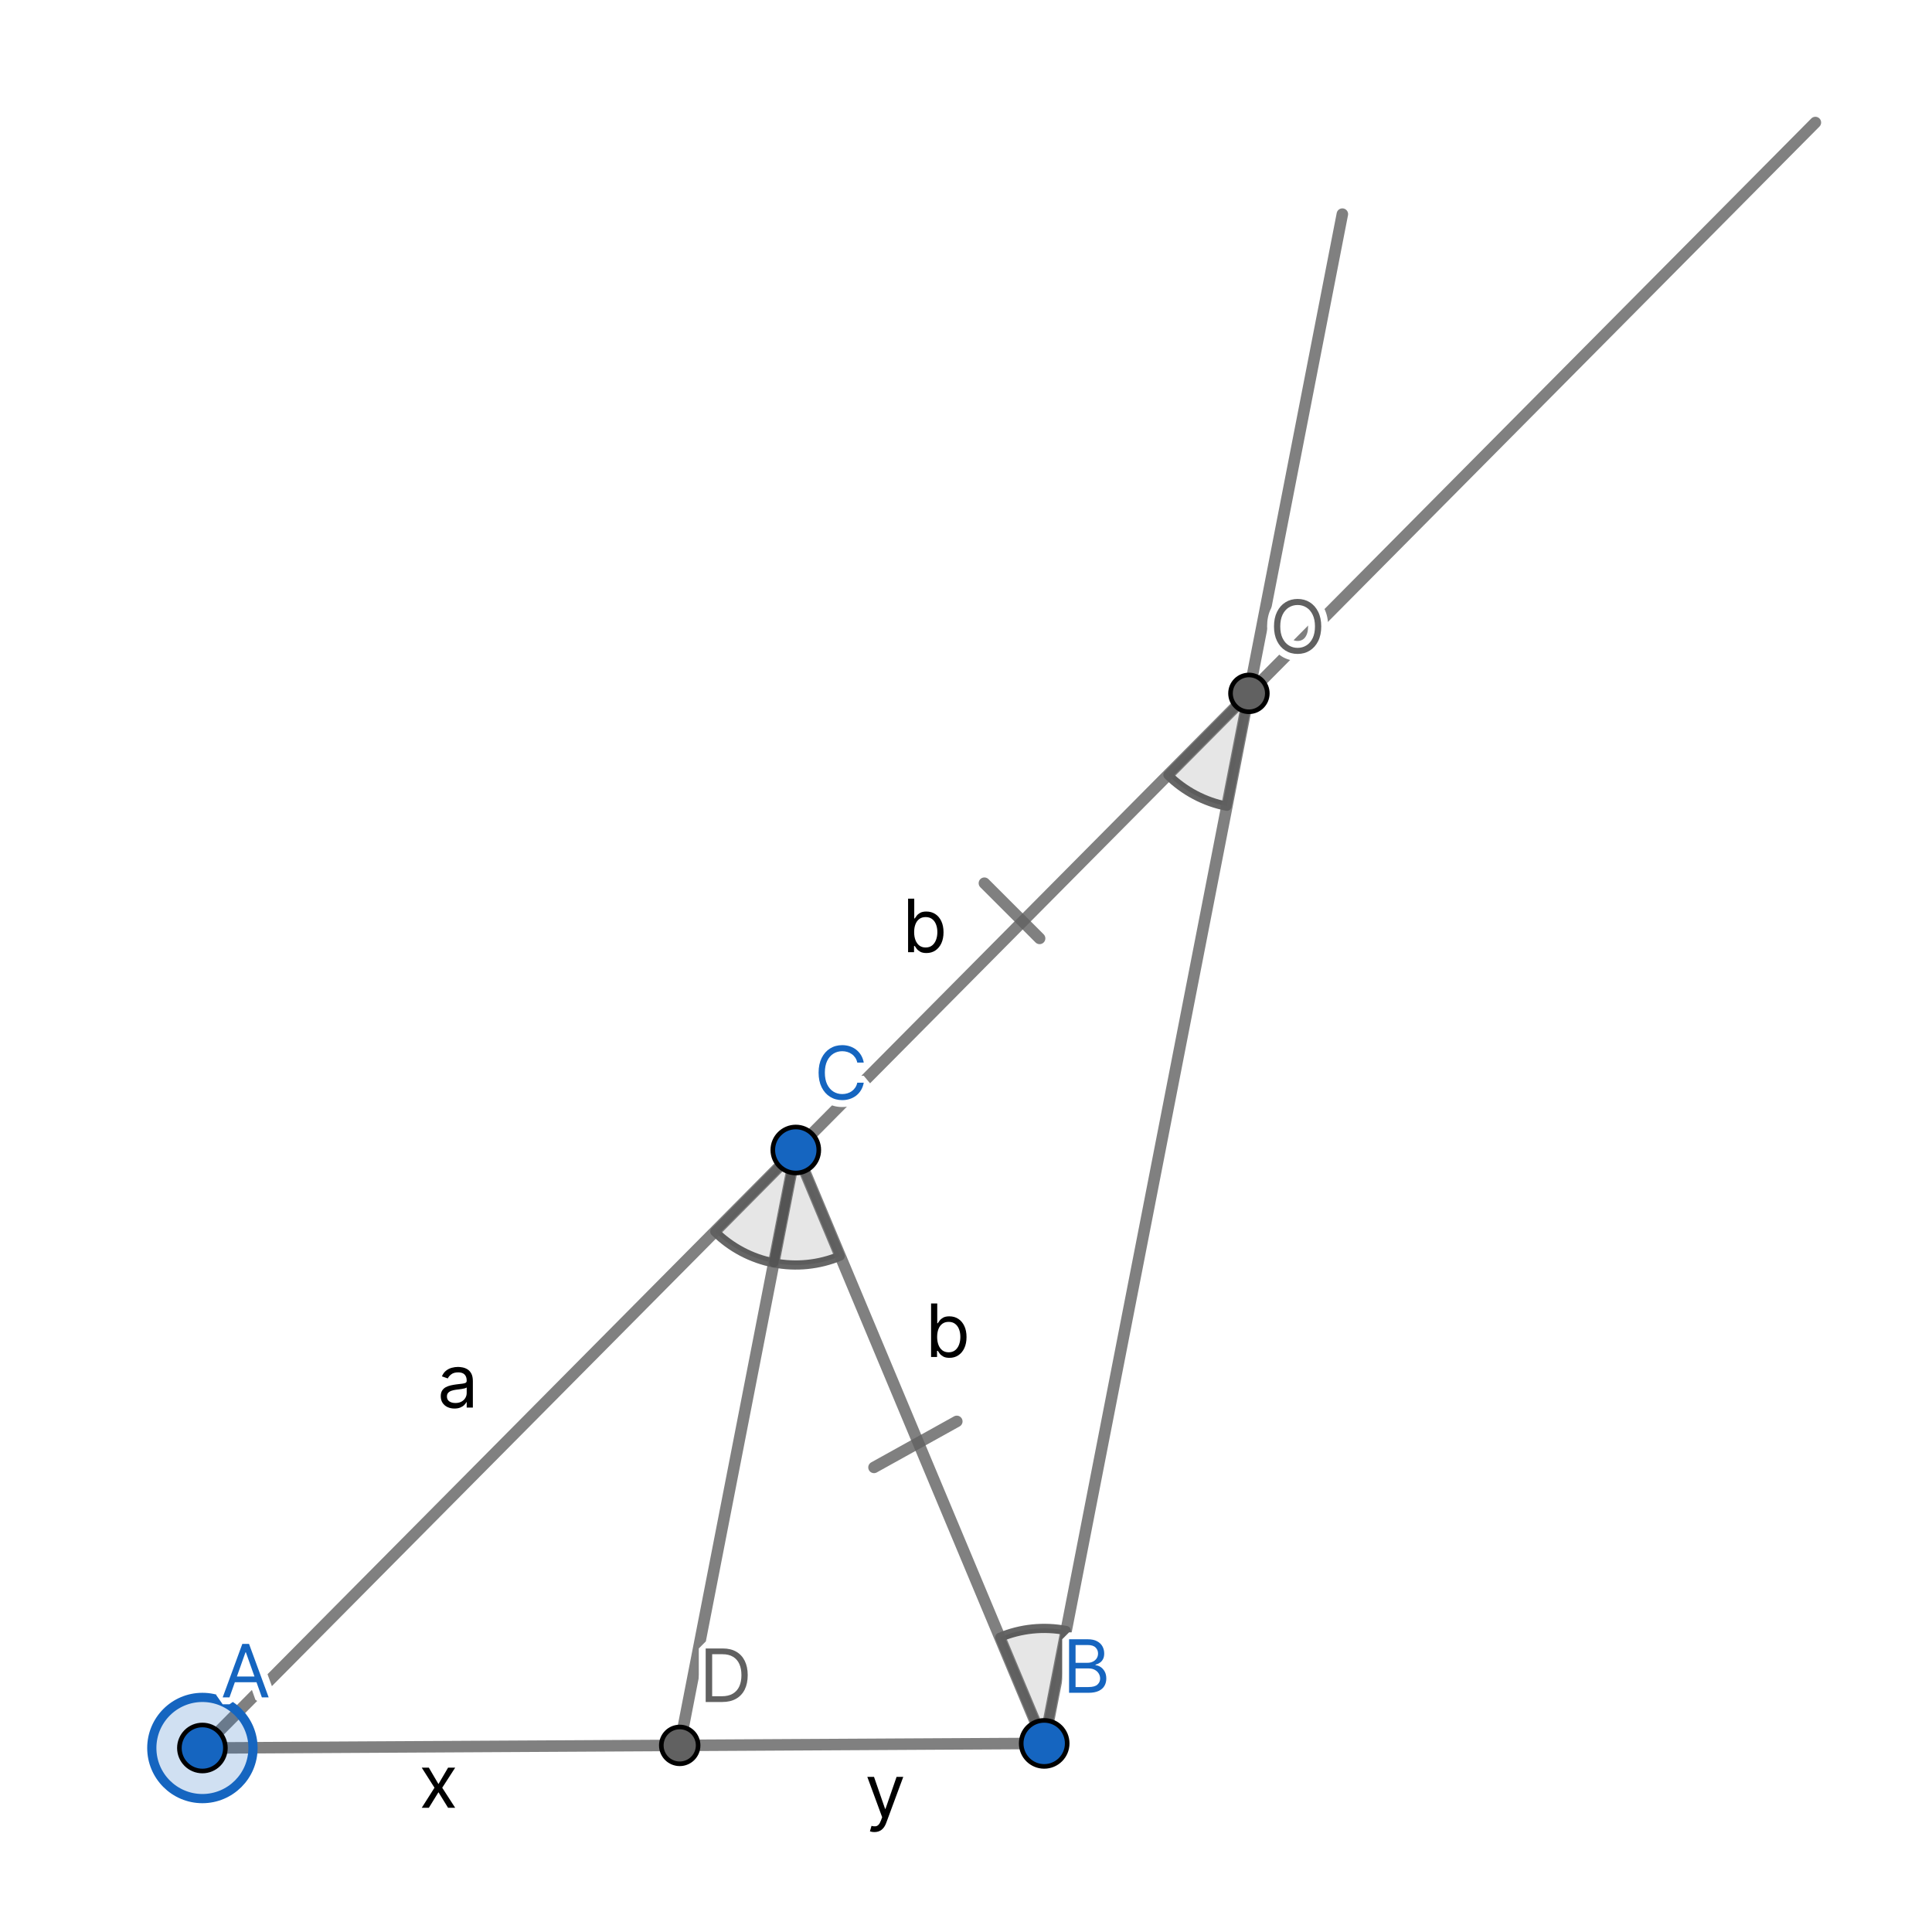
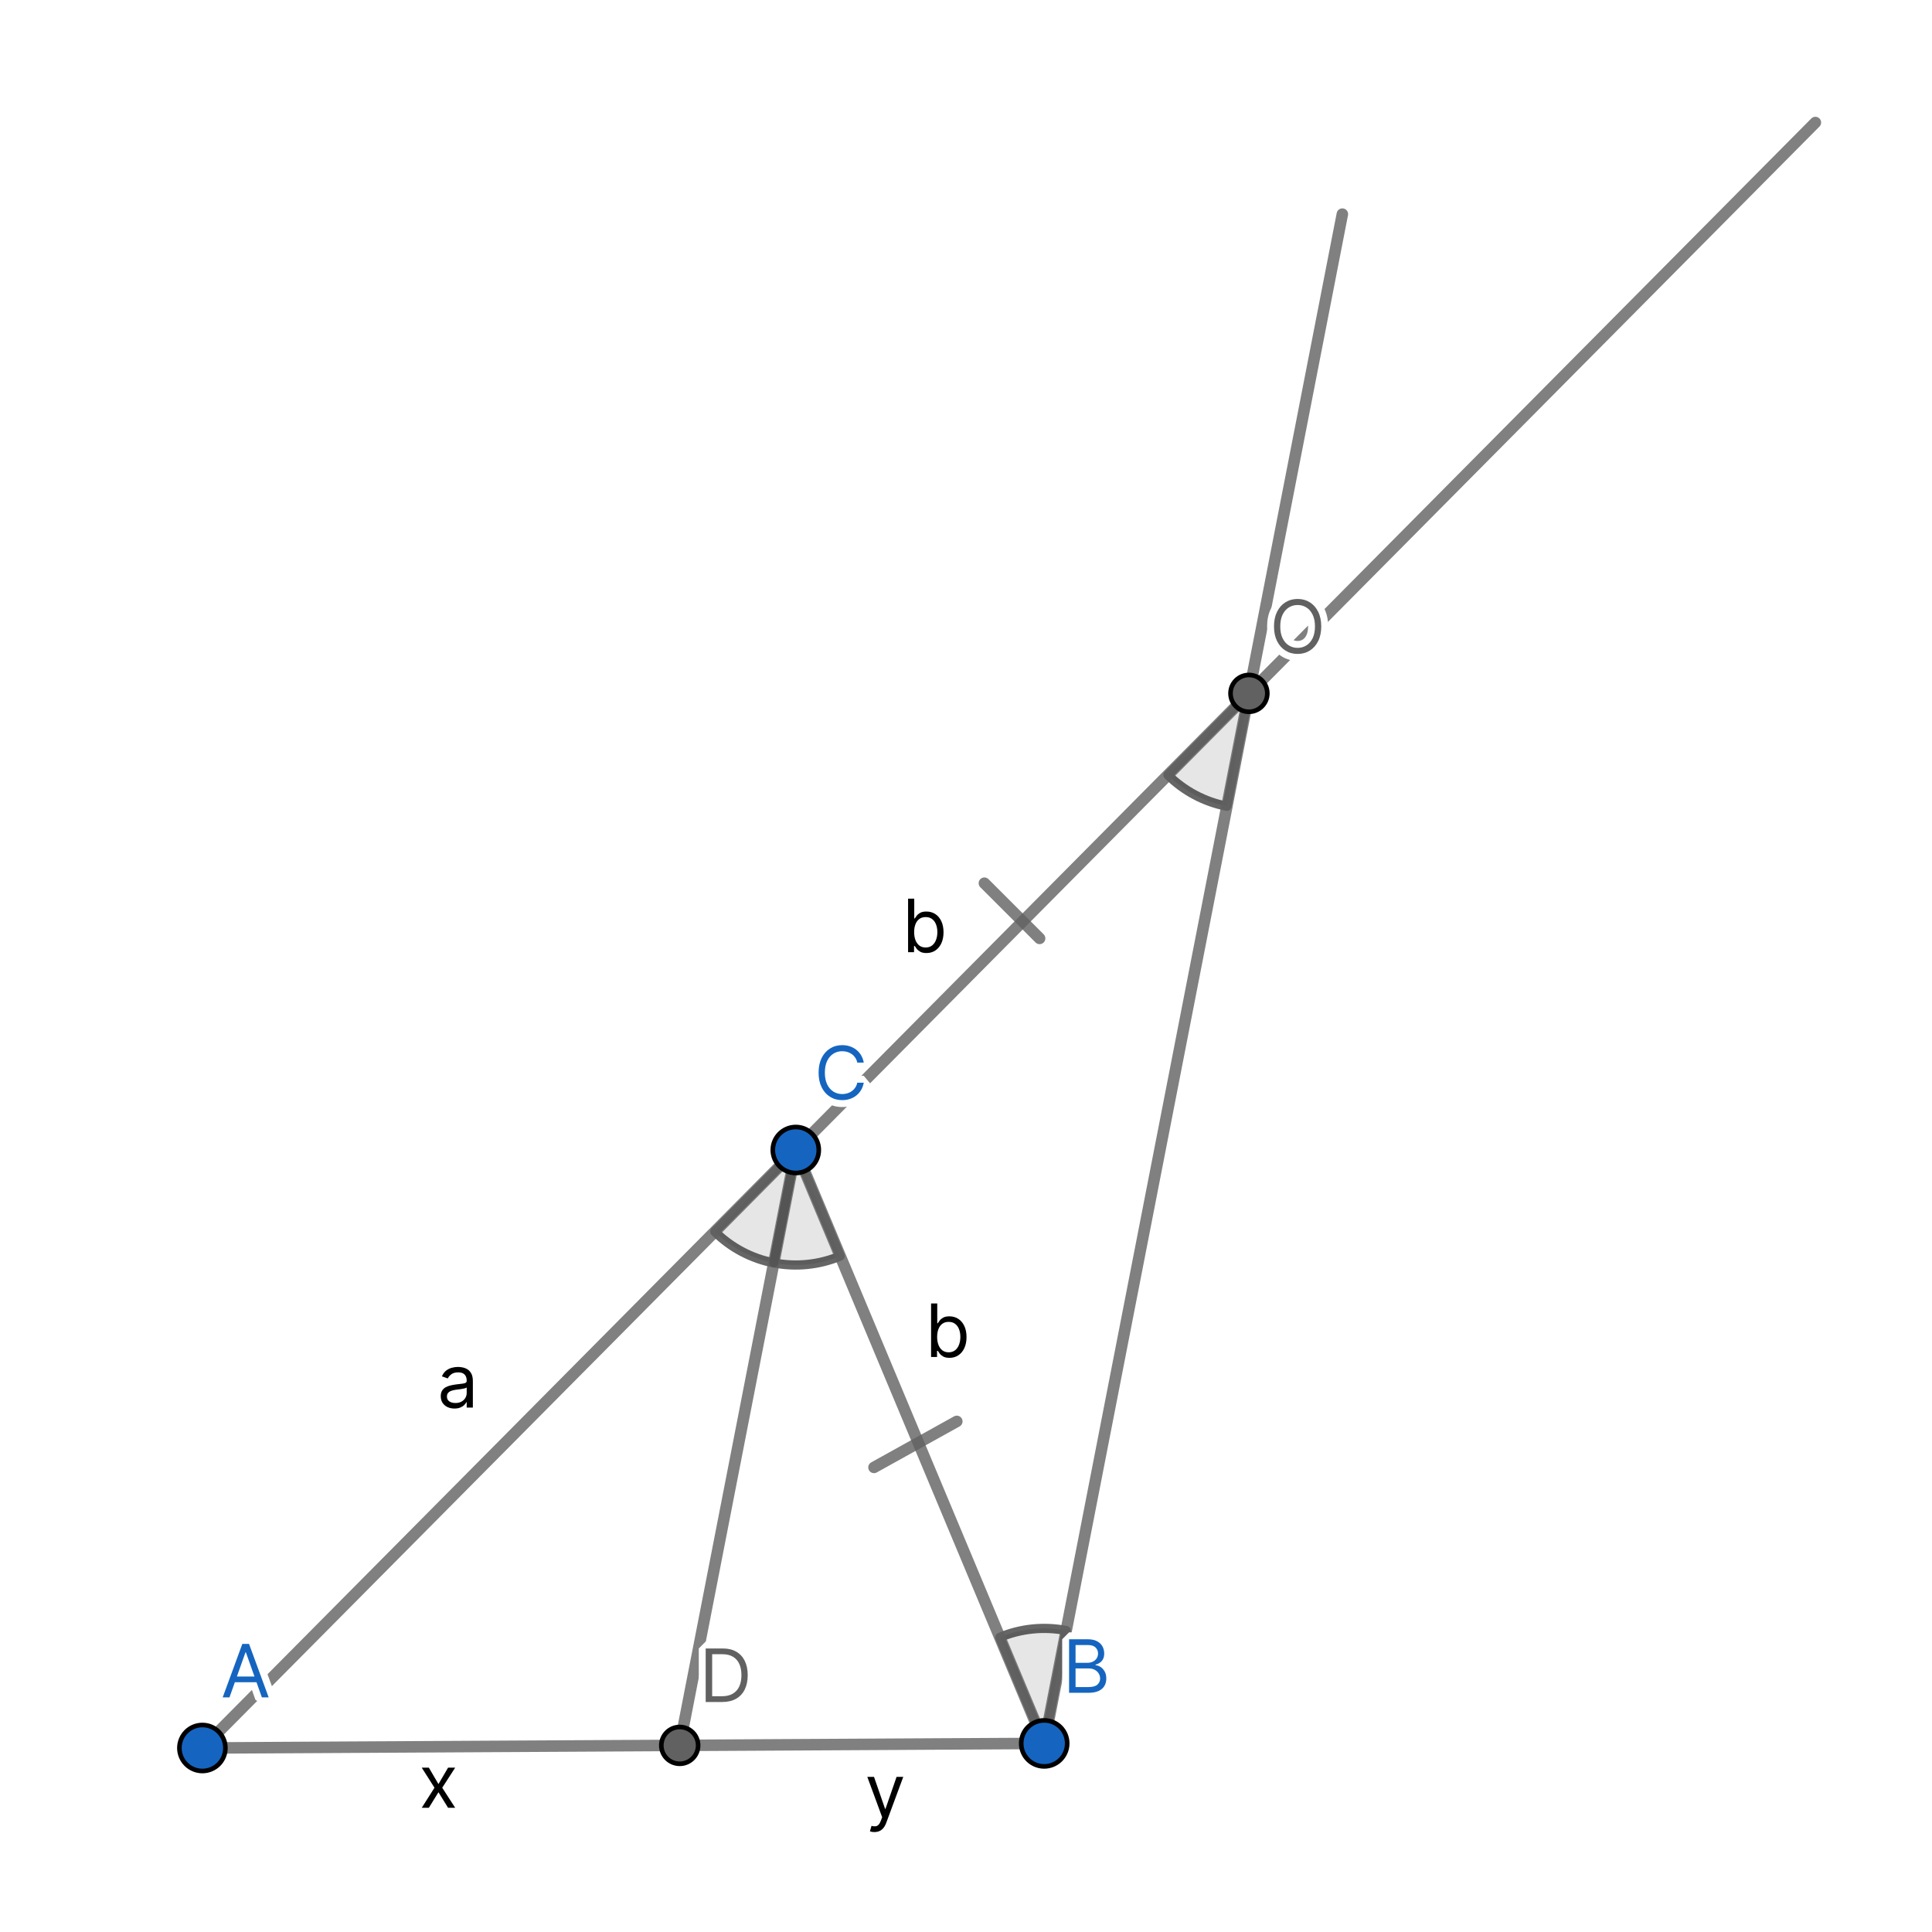
<svg xmlns="http://www.w3.org/2000/svg" width="420" height="420" viewBox="0 0 420 420" fill="none">
  <g clip-path="url(#clip0_483_43)">
    <path d="M420 0H0V420H420V0Z" fill="white" />
    <path d="M155.391 267.746C158.9 271.228 163.363 273.592 168.216 274.538L173 250L155.391 267.746Z" fill="black" fill-opacity="0.098" />
    <path d="M155.391 267.746C158.9 271.228 163.363 273.592 168.216 274.538L173 250L155.391 267.746Z" stroke="black" stroke-opacity="0.6" stroke-width="2" stroke-miterlimit="10" stroke-linecap="round" stroke-linejoin="round" />
    <path d="M168.217 274.538C173.069 275.484 178.094 274.97 182.654 273.061L173.001 250L168.217 274.538Z" fill="black" fill-opacity="0.098" />
    <path d="M168.217 274.538C173.069 275.484 178.094 274.97 182.654 273.061L173.001 250L168.217 274.538Z" stroke="black" stroke-opacity="0.6" stroke-width="2" stroke-miterlimit="10" stroke-linecap="round" stroke-linejoin="round" />
    <path d="M231.783 354.462C226.93 353.516 221.906 354.03 217.346 355.939L226.999 379L231.783 354.462Z" fill="black" fill-opacity="0.098" />
    <path d="M231.783 354.462C226.93 353.516 221.906 354.03 217.346 355.939L226.999 379L231.783 354.462Z" stroke="black" stroke-opacity="0.6" stroke-width="2" stroke-miterlimit="10" stroke-linecap="round" stroke-linejoin="round" />
    <path d="M253.895 168.478C257.404 171.961 261.867 174.325 266.72 175.271L271.504 150.733L253.895 168.478Z" fill="black" fill-opacity="0.098" />
    <path d="M253.895 168.478C257.404 171.961 261.867 174.325 266.72 175.271L271.504 150.733L253.895 168.478Z" stroke="black" stroke-opacity="0.6" stroke-width="2" stroke-miterlimit="10" stroke-linecap="round" stroke-linejoin="round" />
    <path d="M44 380L227 379" stroke="#616161" stroke-opacity="0.8" stroke-width="2.5" stroke-miterlimit="10" stroke-linecap="round" stroke-linejoin="round" />
    <path d="M44 380L173 250" stroke="#616161" stroke-opacity="0.8" stroke-width="2.5" stroke-miterlimit="10" stroke-linecap="round" stroke-linejoin="round" />
    <path d="M173 250L227 379" stroke="#616161" stroke-opacity="0.8" stroke-width="2.5" stroke-miterlimit="10" stroke-linecap="round" stroke-linejoin="round" />
    <path d="M173 250L147.766 379.433" stroke="#616161" stroke-opacity="0.8" stroke-width="2.5" stroke-miterlimit="10" stroke-linecap="round" stroke-linejoin="round" />
    <path d="M227 379L291.816 46.549" stroke="#616161" stroke-opacity="0.8" stroke-width="2.5" stroke-miterlimit="10" stroke-linecap="round" stroke-linejoin="round" />
    <path d="M173 250L394.647 26.635" stroke="#616161" stroke-opacity="0.8" stroke-width="2.5" stroke-miterlimit="10" stroke-linecap="round" stroke-linejoin="round" />
    <path d="M214 192L226 204" stroke="#616161" stroke-opacity="0.8" stroke-width="2.5" stroke-miterlimit="10" stroke-linecap="round" stroke-linejoin="round" />
    <path d="M208 309L190 319" stroke="#616161" stroke-opacity="0.8" stroke-width="2.5" stroke-miterlimit="10" stroke-linecap="round" stroke-linejoin="round" />
-     <path d="M55 380C55 386.075 50.075 391 44 391C37.925 391 33 386.075 33 380C33 373.925 37.925 369 44 369C50.075 369 55 373.925 55 380Z" fill="#1565C0" fill-opacity="0.2" />
-     <path d="M55 380C55 386.075 50.075 391 44 391C37.925 391 33 386.075 33 380C33 373.925 37.925 369 44 369C50.075 369 55 373.925 55 380Z" stroke="#1565C0" stroke-width="2" stroke-miterlimit="10" stroke-linecap="square" />
    <path d="M49 380C49 382.761 46.761 385 44 385C41.239 385 39 382.761 39 380C39 377.239 41.239 375 44 375C46.761 375 49 377.239 49 380Z" fill="#1565C0" />
    <path d="M49 380C49 382.761 46.761 385 44 385C41.239 385 39 382.761 39 380C39 377.239 41.239 375 44 375C46.761 375 49 377.239 49 380Z" stroke="black" stroke-miterlimit="10" stroke-linecap="round" stroke-linejoin="round" />
    <path d="M49.886 369H48.409L52.682 357.364H54.136L58.409 369H56.932L53.455 359.205H53.364L49.886 369ZM50.432 364.455H56.386V365.705H50.432V364.455Z" fill="#1565C0" />
    <path d="M49.886 369V370.5L51.3 369.502L49.886 369ZM48.409 369L47.001 368.483L48.409 370.5V369ZM52.682 357.364V355.864L51.274 356.847L52.682 357.364ZM54.136 357.364L55.544 356.847L54.136 355.864V357.364ZM58.409 369V370.5L59.817 368.483L58.409 369ZM56.932 369L55.518 369.502L56.932 370.5V369ZM53.455 359.205L54.868 358.703L53.455 357.705V359.205ZM53.364 359.205V357.705L51.95 358.703L53.364 359.205ZM50.432 364.455V362.955L48.932 364.455H50.432ZM56.386 364.455H57.886L56.386 362.955V364.455ZM56.386 365.705V367.205L57.886 365.705H56.386ZM50.432 365.705H48.932L50.432 367.205V365.705ZM49.886 367.5H48.409V370.5H49.886V367.5ZM49.817 369.517L54.09 357.881L51.274 356.847L47.001 368.483L49.817 369.517ZM52.682 358.864H54.136V355.864H52.682V358.864ZM52.728 357.881L57.001 369.517L59.817 368.483L55.544 356.847L52.728 357.881ZM58.409 367.5H56.932V370.5H58.409V367.5ZM58.345 368.498L54.868 358.703L52.041 359.706L55.518 369.502L58.345 368.498ZM53.455 357.705H53.364V360.705H53.455V357.705ZM51.95 358.703L48.473 368.498L51.3 369.502L54.777 359.706L51.95 358.703ZM50.432 365.955H56.386V362.955H50.432V365.955ZM54.886 364.455V365.705H57.886V364.455H54.886ZM56.386 364.205H50.432V367.205H56.386V364.205ZM51.932 365.705V364.455H48.932V365.705H51.932Z" fill="white" />
    <path d="M49.886 369H48.409L52.682 357.364H54.136L58.409 369H56.932L53.455 359.205H53.364L49.886 369ZM50.432 364.455H56.386V365.705H50.432V364.455Z" fill="#1565C0" />
    <path d="M232 379C232 381.761 229.761 384 227 384C224.239 384 222 381.761 222 379C222 376.239 224.239 374 227 374C229.761 374 232 376.239 232 379Z" fill="#1565C0" />
    <path d="M232 379C232 381.761 229.761 384 227 384C224.239 384 222 381.761 222 379C222 376.239 224.239 374 227 374C229.761 374 232 376.239 232 379Z" stroke="black" stroke-miterlimit="10" stroke-linecap="round" stroke-linejoin="round" />
    <path d="M232.409 368V356.364H236.477C237.288 356.364 237.956 356.504 238.483 356.784C239.009 357.061 239.402 357.434 239.659 357.903C239.917 358.369 240.045 358.886 240.045 359.455C240.045 359.955 239.956 360.367 239.778 360.693C239.604 361.019 239.373 361.277 239.085 361.466C238.801 361.655 238.492 361.795 238.159 361.886V362C238.515 362.023 238.873 362.148 239.233 362.375C239.593 362.602 239.894 362.928 240.136 363.352C240.379 363.777 240.5 364.295 240.5 364.909C240.5 365.492 240.367 366.017 240.102 366.483C239.837 366.949 239.419 367.318 238.847 367.591C238.275 367.864 237.53 368 236.614 368H232.409ZM233.818 366.75H236.614C237.534 366.75 238.188 366.572 238.574 366.216C238.964 365.856 239.159 365.42 239.159 364.909C239.159 364.515 239.059 364.152 238.858 363.818C238.657 363.481 238.371 363.212 238 363.011C237.629 362.807 237.189 362.705 236.682 362.705H233.818V366.75ZM233.818 361.477H236.432C236.856 361.477 237.239 361.394 237.58 361.227C237.924 361.061 238.197 360.826 238.398 360.523C238.602 360.22 238.705 359.864 238.705 359.455C238.705 358.943 238.527 358.509 238.17 358.153C237.814 357.794 237.25 357.614 236.477 357.614H233.818V361.477Z" fill="#1565C0" />
    <path d="M232.409 368H230.909L232.409 369.5V368ZM232.409 356.364V354.864L230.909 356.364H232.409ZM238.483 356.784L237.778 358.108L237.786 358.112L238.483 356.784ZM239.659 357.903L238.344 358.625L238.346 358.629L239.659 357.903ZM239.778 360.693L238.462 359.974L238.456 359.986L239.778 360.693ZM239.085 361.466L238.261 360.213L238.253 360.218L239.085 361.466ZM238.159 361.886L237.764 360.439L236.659 361.886H238.159ZM238.159 362H236.659L238.064 363.497L238.159 362ZM239.233 362.375L238.432 363.643L238.432 363.643L239.233 362.375ZM240.102 366.483L241.406 367.225L241.406 367.225L240.102 366.483ZM238.847 367.591L238.201 366.237L238.201 366.237L238.847 367.591ZM233.818 366.75H232.318L233.818 368.25V366.75ZM238.574 366.216L239.59 367.319L239.591 367.319L238.574 366.216ZM238.858 363.818L237.569 364.586L237.573 364.592L238.858 363.818ZM238 363.011L237.276 364.325L237.286 364.331L238 363.011ZM233.818 362.705V361.205L232.318 362.705H233.818ZM233.818 361.477H232.318L233.818 362.977V361.477ZM237.58 361.227L236.927 359.877L236.921 359.88L237.58 361.227ZM238.398 360.523L237.154 359.683L237.147 359.694L238.398 360.523ZM238.17 358.153L237.104 359.208L237.11 359.214L238.17 358.153ZM233.818 357.614V356.114L232.318 357.614H233.818ZM233.909 368V356.364H230.909V368H233.909ZM232.409 357.864H236.477V354.864H232.409V357.864ZM236.477 357.864C237.126 357.864 237.532 357.977 237.778 358.108L239.188 355.46C238.381 355.03 237.45 354.864 236.477 354.864V357.864ZM237.786 358.112C238.081 358.267 238.243 358.442 238.344 358.625L240.974 357.182C240.56 356.426 239.938 355.854 239.18 355.456L237.786 358.112ZM238.346 358.629C238.473 358.858 238.545 359.123 238.545 359.455H241.545C241.545 358.65 241.36 357.881 240.972 357.178L238.346 358.629ZM238.545 359.455C238.545 359.787 238.485 359.932 238.462 359.974L241.095 361.413C241.428 360.803 241.545 360.122 241.545 359.455H238.545ZM238.456 359.986C238.391 360.107 238.325 360.171 238.261 360.213L239.91 362.719C240.421 362.382 240.818 361.931 241.101 361.401L238.456 359.986ZM238.253 360.218C238.105 360.317 237.944 360.39 237.764 360.439L238.554 363.334C239.041 363.201 239.497 362.994 239.917 362.714L238.253 360.218ZM236.659 361.886V362H239.659V361.886H236.659ZM238.064 363.497C238.125 363.501 238.244 363.524 238.432 363.643L240.034 361.107C239.503 360.771 238.905 360.545 238.255 360.503L238.064 363.497ZM238.432 363.643C238.555 363.721 238.695 363.854 238.834 364.096L241.439 362.608C241.093 362.003 240.63 361.483 240.034 361.107L238.432 363.643ZM238.834 364.096C238.918 364.243 239 364.491 239 364.909H242C242 364.1 241.84 363.31 241.439 362.608L238.834 364.096ZM239 364.909C239 365.256 238.924 365.521 238.799 365.741L241.406 367.225C241.811 366.513 242 365.729 242 364.909H239ZM238.799 365.741C238.711 365.895 238.548 366.072 238.201 366.237L239.492 368.945C240.289 368.565 240.963 368.003 241.406 367.225L238.799 365.741ZM238.201 366.237C237.9 366.38 237.399 366.5 236.614 366.5V369.5C237.661 369.5 238.649 369.347 239.492 368.945L238.201 366.237ZM236.614 366.5H232.409V369.5H236.614V366.5ZM233.818 368.25H236.614V365.25H233.818V368.25ZM236.614 368.25C237.652 368.25 238.782 368.064 239.59 367.319L237.557 365.113C237.585 365.088 237.559 365.126 237.4 365.169C237.238 365.213 236.985 365.25 236.614 365.25V368.25ZM239.591 367.319C240.276 366.687 240.659 365.857 240.659 364.909H237.659C237.659 364.969 237.649 364.995 237.644 365.006C237.638 365.019 237.619 365.056 237.557 365.113L239.591 367.319ZM240.659 364.909C240.659 364.246 240.486 363.614 240.143 363.044L237.573 364.592C237.631 364.689 237.659 364.784 237.659 364.909H240.659ZM240.147 363.051C239.797 362.464 239.304 362.011 238.714 361.692L237.286 364.331C237.438 364.413 237.517 364.499 237.569 364.586L240.147 363.051ZM238.724 361.698C238.091 361.349 237.393 361.205 236.682 361.205V364.205C236.986 364.205 237.167 364.265 237.276 364.325L238.724 361.698ZM236.682 361.205H233.818V364.205H236.682V361.205ZM232.318 362.705V366.75H235.318V362.705H232.318ZM233.818 362.977H236.432V359.977H233.818V362.977ZM236.432 362.977C237.057 362.977 237.669 362.853 238.238 362.575L236.921 359.88C236.808 359.935 236.655 359.977 236.432 359.977V362.977ZM238.232 362.578C238.806 362.3 239.291 361.891 239.648 361.351L237.147 359.694C237.103 359.761 237.042 359.821 236.927 359.877L238.232 362.578ZM239.641 361.362C240.032 360.782 240.205 360.126 240.205 359.455H237.205C237.205 359.601 237.172 359.657 237.154 359.684L239.641 361.362ZM240.205 359.455C240.205 358.552 239.873 357.735 239.231 357.093L237.11 359.214C237.18 359.284 237.205 359.334 237.205 359.455H240.205ZM239.237 357.098C238.481 356.334 237.443 356.114 236.477 356.114V359.114C237.057 359.114 237.148 359.253 237.104 359.208L239.237 357.098ZM236.477 356.114H233.818V359.114H236.477V356.114ZM232.318 357.614V361.477H235.318V357.614H232.318Z" fill="white" />
    <path d="M232.409 368V356.364H236.477C237.288 356.364 237.956 356.504 238.483 356.784C239.009 357.061 239.402 357.434 239.659 357.903C239.917 358.369 240.045 358.886 240.045 359.455C240.045 359.955 239.956 360.367 239.778 360.693C239.604 361.019 239.373 361.277 239.085 361.466C238.801 361.655 238.492 361.795 238.159 361.886V362C238.515 362.023 238.873 362.148 239.233 362.375C239.593 362.602 239.894 362.928 240.136 363.352C240.379 363.777 240.5 364.295 240.5 364.909C240.5 365.492 240.367 366.017 240.102 366.483C239.837 366.949 239.419 367.318 238.847 367.591C238.275 367.864 237.53 368 236.614 368H232.409ZM233.818 366.75H236.614C237.534 366.75 238.188 366.572 238.574 366.216C238.964 365.856 239.159 365.42 239.159 364.909C239.159 364.515 239.059 364.152 238.858 363.818C238.657 363.481 238.371 363.212 238 363.011C237.629 362.807 237.189 362.705 236.682 362.705H233.818V366.75ZM233.818 361.477H236.432C236.856 361.477 237.239 361.394 237.58 361.227C237.924 361.061 238.197 360.826 238.398 360.523C238.602 360.22 238.705 359.864 238.705 359.455C238.705 358.943 238.527 358.509 238.17 358.153C237.814 357.794 237.25 357.614 236.477 357.614H233.818V361.477Z" fill="#1565C0" />
    <path d="M178 250C178 252.761 175.761 255 173 255C170.239 255 168 252.761 168 250C168 247.239 170.239 245 173 245C175.761 245 178 247.239 178 250Z" fill="#1565C0" />
    <path d="M178 250C178 252.761 175.761 255 173 255C170.239 255 168 252.761 168 250C168 247.239 170.239 245 173 245C175.761 245 178 247.239 178 250Z" stroke="black" stroke-miterlimit="10" stroke-linecap="round" stroke-linejoin="round" />
    <path d="M187.773 231H186.364C186.28 230.595 186.134 230.239 185.926 229.932C185.722 229.625 185.472 229.367 185.176 229.159C184.884 228.947 184.561 228.788 184.205 228.682C183.848 228.576 183.477 228.523 183.091 228.523C182.386 228.523 181.748 228.701 181.176 229.057C180.608 229.413 180.155 229.938 179.818 230.631C179.485 231.324 179.318 232.174 179.318 233.182C179.318 234.189 179.485 235.04 179.818 235.733C180.155 236.426 180.608 236.951 181.176 237.307C181.748 237.663 182.386 237.841 183.091 237.841C183.477 237.841 183.848 237.788 184.205 237.682C184.561 237.576 184.884 237.419 185.176 237.21C185.472 236.998 185.722 236.739 185.926 236.432C186.134 236.121 186.28 235.765 186.364 235.364H187.773C187.667 235.958 187.473 236.491 187.193 236.96C186.913 237.43 186.564 237.83 186.148 238.159C185.731 238.485 185.263 238.733 184.744 238.903C184.229 239.074 183.678 239.159 183.091 239.159C182.098 239.159 181.216 238.917 180.443 238.432C179.67 237.947 179.063 237.258 178.619 236.364C178.176 235.47 177.955 234.409 177.955 233.182C177.955 231.955 178.176 230.894 178.619 230C179.063 229.106 179.67 228.417 180.443 227.932C181.216 227.447 182.098 227.205 183.091 227.205C183.678 227.205 184.229 227.29 184.744 227.46C185.263 227.631 185.731 227.881 186.148 228.21C186.564 228.536 186.913 228.934 187.193 229.403C187.473 229.869 187.667 230.402 187.773 231Z" fill="#1565C0" />
    <path d="M187.773 231V232.5L189.25 230.738L187.773 231ZM186.364 231L184.894 231.302L186.364 232.5V231ZM185.926 229.932L184.678 230.764L184.685 230.774L185.926 229.932ZM185.176 229.159L184.294 230.372L184.312 230.385L185.176 229.159ZM184.205 228.682L183.776 230.119L183.776 230.119L184.205 228.682ZM181.176 229.057L180.383 227.783L180.38 227.786L181.176 229.057ZM179.818 230.631L178.469 229.975L178.466 229.981L179.818 230.631ZM179.818 235.733L178.466 236.383L178.469 236.389L179.818 235.733ZM181.176 237.307L180.38 238.578L180.383 238.58L181.176 237.307ZM184.205 237.682L183.776 236.244L183.776 236.244L184.205 237.682ZM185.176 237.21L186.048 238.431L186.051 238.429L185.176 237.21ZM185.926 236.432L184.68 235.596L184.678 235.6L185.926 236.432ZM186.364 235.364V233.864L184.895 235.059L186.364 235.364ZM187.773 235.364L189.249 235.627L187.773 233.864V235.364ZM187.193 236.96L185.905 236.192L185.905 236.192L187.193 236.96ZM186.148 238.159L187.072 239.341L187.078 239.336L186.148 238.159ZM184.744 238.903L184.276 237.478L184.273 237.479L184.744 238.903ZM180.443 238.432L179.646 239.702L179.646 239.702L180.443 238.432ZM178.619 236.364L179.963 235.697L179.963 235.697L178.619 236.364ZM178.619 230L177.275 229.334L178.619 230ZM184.744 227.46L184.273 228.884L184.276 228.885L184.744 227.46ZM186.148 228.21L185.217 229.387L185.224 229.392L186.148 228.21ZM187.193 229.403L185.905 230.172L185.908 230.177L187.193 229.403ZM187.773 229.5H186.364V232.5H187.773V229.5ZM187.833 230.698C187.714 230.122 187.499 229.577 187.167 229.089L184.685 230.774C184.77 230.9 184.846 231.068 184.894 231.302L187.833 230.698ZM187.174 229.1C186.869 228.642 186.49 228.25 186.041 227.933L184.312 230.385C184.453 230.485 184.574 230.608 184.678 230.764L187.174 229.1ZM186.058 227.946C185.625 227.631 185.147 227.397 184.633 227.244L183.776 230.119C183.974 230.178 184.144 230.263 184.294 230.372L186.058 227.946ZM184.633 227.244C184.132 227.095 183.616 227.023 183.091 227.023V230.023C183.338 230.023 183.565 230.056 183.776 230.119L184.633 227.244ZM183.091 227.023C182.12 227.023 181.204 227.272 180.383 227.783L181.969 230.33C182.292 230.129 182.653 230.023 183.091 230.023V227.023ZM180.38 227.786C179.539 228.312 178.91 229.067 178.469 229.975L181.167 231.287C181.4 230.808 181.677 230.513 181.973 230.328L180.38 227.786ZM178.466 229.981C178.01 230.929 177.818 232.016 177.818 233.182H180.818C180.818 232.332 180.96 231.718 181.17 231.281L178.466 229.981ZM177.818 233.182C177.818 234.348 178.01 235.434 178.466 236.383L181.17 235.083C180.96 234.645 180.818 234.031 180.818 233.182H177.818ZM178.469 236.389C178.91 237.296 179.539 238.051 180.38 238.578L181.973 236.036C181.677 235.85 181.4 235.556 181.167 235.077L178.469 236.389ZM180.383 238.58C181.204 239.091 182.12 239.341 183.091 239.341V236.341C182.653 236.341 182.292 236.234 181.969 236.033L180.383 238.58ZM183.091 239.341C183.616 239.341 184.132 239.268 184.633 239.119L183.776 236.244C183.565 236.307 183.338 236.341 183.091 236.341V239.341ZM184.633 239.119C185.142 238.968 185.617 238.739 186.048 238.431L184.304 235.99C184.152 236.098 183.979 236.184 183.776 236.244L184.633 239.119ZM186.051 238.429C186.495 238.11 186.871 237.719 187.174 237.264L184.678 235.6C184.572 235.758 184.448 235.886 184.301 235.992L186.051 238.429ZM187.172 237.267C187.498 236.781 187.713 236.241 187.832 235.668L184.895 235.059C184.847 235.289 184.771 235.461 184.68 235.596L187.172 237.267ZM186.364 236.864H187.773V233.864H186.364V236.864ZM186.296 235.1C186.218 235.535 186.083 235.893 185.905 236.192L188.481 237.729C188.864 237.088 189.115 236.382 189.249 235.627L186.296 235.1ZM185.905 236.192C185.715 236.509 185.487 236.769 185.217 236.983L187.078 239.336C187.642 238.89 188.11 238.35 188.481 237.729L185.905 236.192ZM185.224 236.977C184.948 237.193 184.636 237.36 184.276 237.478L185.212 240.329C185.891 240.106 186.514 239.777 187.072 239.341L185.224 236.977ZM184.273 237.479C183.922 237.596 183.531 237.659 183.091 237.659V240.659C183.825 240.659 184.536 240.552 185.216 240.327L184.273 237.479ZM183.091 237.659C182.355 237.659 181.753 237.483 181.24 237.161L179.646 239.702C180.678 240.35 181.842 240.659 183.091 240.659V237.659ZM181.24 237.161C180.724 236.837 180.295 236.367 179.963 235.697L177.275 237.03C177.83 238.148 178.617 239.057 179.646 239.702L181.24 237.161ZM179.963 235.697C179.644 235.053 179.455 234.23 179.455 233.182H176.455C176.455 234.588 176.709 235.887 177.275 237.03L179.963 235.697ZM179.455 233.182C179.455 232.134 179.644 231.311 179.963 230.666L177.275 229.334C176.709 230.477 176.455 231.776 176.455 233.182H179.455ZM179.963 230.666C180.295 229.996 180.724 229.526 181.24 229.202L179.646 226.661C178.617 227.307 177.83 228.216 177.275 229.334L179.963 230.666ZM181.24 229.202C181.753 228.881 182.355 228.705 183.091 228.705V225.705C181.842 225.705 180.678 226.013 179.646 226.661L181.24 229.202ZM183.091 228.705C183.531 228.705 183.922 228.768 184.273 228.884L185.216 226.036C184.536 225.811 183.825 225.705 183.091 225.705V228.705ZM184.276 228.885C184.632 229.002 184.943 229.17 185.217 229.387L187.078 227.034C186.519 226.592 185.894 226.259 185.212 226.035L184.276 228.885ZM185.224 229.392C185.49 229.6 185.716 229.856 185.905 230.172L188.481 228.635C188.109 228.012 187.639 227.472 187.072 227.029L185.224 229.392ZM185.908 230.177C186.083 230.468 186.218 230.823 186.296 231.262L189.25 230.738C189.115 229.98 188.864 229.271 188.478 228.63L185.908 230.177Z" fill="white" />
    <path d="M187.773 231H186.364C186.28 230.595 186.134 230.239 185.926 229.932C185.722 229.625 185.472 229.367 185.176 229.159C184.884 228.947 184.561 228.788 184.205 228.682C183.848 228.576 183.477 228.523 183.091 228.523C182.386 228.523 181.748 228.701 181.176 229.057C180.608 229.413 180.155 229.938 179.818 230.631C179.485 231.324 179.318 232.174 179.318 233.182C179.318 234.189 179.485 235.04 179.818 235.733C180.155 236.426 180.608 236.951 181.176 237.307C181.748 237.663 182.386 237.841 183.091 237.841C183.477 237.841 183.848 237.788 184.205 237.682C184.561 237.576 184.884 237.419 185.176 237.21C185.472 236.998 185.722 236.739 185.926 236.432C186.134 236.121 186.28 235.765 186.364 235.364H187.773C187.667 235.958 187.473 236.491 187.193 236.96C186.913 237.43 186.564 237.83 186.148 238.159C185.731 238.485 185.263 238.733 184.744 238.903C184.229 239.074 183.678 239.159 183.091 239.159C182.098 239.159 181.216 238.917 180.443 238.432C179.67 237.947 179.063 237.258 178.619 236.364C178.176 235.47 177.955 234.409 177.955 233.182C177.955 231.955 178.176 230.894 178.619 230C179.063 229.106 179.67 228.417 180.443 227.932C181.216 227.447 182.098 227.205 183.091 227.205C183.678 227.205 184.229 227.29 184.744 227.46C185.263 227.631 185.731 227.881 186.148 228.21C186.564 228.536 186.913 228.934 187.193 229.403C187.473 229.869 187.667 230.402 187.773 231Z" fill="#1565C0" />
    <path d="M151.766 379.433C151.766 381.642 149.975 383.433 147.766 383.433C145.556 383.433 143.766 381.642 143.766 379.433C143.766 377.224 145.556 375.433 147.766 375.433C149.975 375.433 151.766 377.224 151.766 379.433Z" fill="#616161" />
    <path d="M151.766 379.433C151.766 381.642 149.975 383.433 147.766 383.433C145.556 383.433 143.766 381.642 143.766 379.433C143.766 377.224 145.556 375.433 147.766 375.433C149.975 375.433 151.766 377.224 151.766 379.433Z" stroke="black" stroke-miterlimit="10" stroke-linecap="round" stroke-linejoin="round" />
    <path d="M157 370H153.409V358.364H157.159C158.288 358.364 159.254 358.597 160.057 359.062C160.86 359.525 161.475 360.189 161.903 361.057C162.331 361.92 162.545 362.955 162.545 364.159C162.545 365.371 162.33 366.415 161.898 367.29C161.466 368.161 160.837 368.831 160.011 369.301C159.186 369.767 158.182 370 157 370ZM154.818 368.75H156.909C157.871 368.75 158.669 368.564 159.301 368.193C159.934 367.822 160.405 367.294 160.716 366.608C161.027 365.922 161.182 365.106 161.182 364.159C161.182 363.22 161.028 362.411 160.722 361.733C160.415 361.051 159.956 360.528 159.347 360.165C158.737 359.797 157.977 359.614 157.068 359.614H154.818V368.75Z" fill="#616161" />
    <path d="M153.409 370H151.909L153.409 371.5V370ZM153.409 358.364V356.864L151.909 358.364H153.409ZM160.057 359.062L159.304 360.36L159.309 360.363L160.057 359.062ZM161.903 361.057L160.558 361.721L160.559 361.723L161.903 361.057ZM161.898 367.29L163.242 367.956L163.243 367.954L161.898 367.29ZM160.011 369.301L160.748 370.608L160.753 370.605L160.011 369.301ZM154.818 368.75H153.318L154.818 370.25V368.75ZM159.301 368.193L158.542 366.899L159.301 368.193ZM160.722 361.733L159.354 362.349L159.355 362.351L160.722 361.733ZM159.347 360.165L158.572 361.45L158.578 361.453L159.347 360.165ZM154.818 359.614V358.114L153.318 359.614H154.818ZM157 368.5H153.409V371.5H157V368.5ZM154.909 370V358.364H151.909V370H154.909ZM153.409 359.864H157.159V356.864H153.409V359.864ZM157.159 359.864C158.08 359.864 158.774 360.053 159.304 360.36L160.81 357.765C159.733 357.141 158.495 356.864 157.159 356.864V359.864ZM159.309 360.363C159.842 360.67 160.256 361.107 160.558 361.721L163.249 360.393C162.695 359.271 161.877 358.38 160.805 357.762L159.309 360.363ZM160.559 361.723C160.862 362.334 161.045 363.129 161.045 364.159H164.045C164.045 362.78 163.8 361.507 163.247 360.391L160.559 361.723ZM161.045 364.159C161.045 365.196 160.861 366.001 160.553 366.626L163.243 367.954C163.798 366.828 164.045 365.547 164.045 364.159H161.045ZM160.554 366.624C160.251 367.234 159.829 367.679 159.27 367.997L160.753 370.605C161.845 369.984 162.68 369.088 163.242 367.956L160.554 366.624ZM159.274 367.995C158.722 368.306 157.986 368.5 157 368.5V371.5C158.377 371.5 159.649 371.228 160.748 370.608L159.274 367.995ZM154.818 370.25H156.909V367.25H154.818V370.25ZM156.909 370.25C158.057 370.25 159.136 370.029 160.06 369.487L158.542 366.899C158.201 367.1 157.685 367.25 156.909 367.25V370.25ZM160.06 369.487C160.967 368.955 161.647 368.187 162.082 367.227L159.35 365.989C159.163 366.4 158.9 366.689 158.542 366.899L160.06 369.487ZM162.082 367.227C162.501 366.304 162.682 365.266 162.682 364.159H159.682C159.682 364.946 159.552 365.541 159.35 365.989L162.082 367.227ZM162.682 364.159C162.682 363.061 162.503 362.031 162.088 361.115L159.355 362.351C159.554 362.791 159.682 363.379 159.682 364.159H162.682ZM162.089 361.117C161.664 360.171 161.003 359.406 160.115 358.876L158.578 361.453C158.91 361.651 159.166 361.931 159.354 362.349L162.089 361.117ZM160.121 358.88C159.221 358.338 158.176 358.114 157.068 358.114V361.114C157.779 361.114 158.253 361.257 158.573 361.45L160.121 358.88ZM157.068 358.114H154.818V361.114H157.068V358.114ZM153.318 359.614V368.75H156.318V359.614H153.318Z" fill="white" />
    <path d="M157 370H153.409V358.364H157.159C158.288 358.364 159.254 358.597 160.057 359.062C160.86 359.525 161.475 360.189 161.903 361.057C162.331 361.92 162.545 362.955 162.545 364.159C162.545 365.371 162.33 366.415 161.898 367.29C161.466 368.161 160.837 368.831 160.011 369.301C159.186 369.767 158.182 370 157 370ZM154.818 368.75H156.909C157.871 368.75 158.669 368.564 159.301 368.193C159.934 367.822 160.405 367.294 160.716 366.608C161.027 365.922 161.182 365.106 161.182 364.159C161.182 363.22 161.028 362.411 160.722 361.733C160.415 361.051 159.956 360.528 159.347 360.165C158.737 359.797 157.977 359.614 157.068 359.614H154.818V368.75Z" fill="#616161" />
    <path d="M275.504 150.733C275.504 152.942 273.713 154.733 271.504 154.733C269.295 154.733 267.504 152.942 267.504 150.733C267.504 148.524 269.295 146.733 271.504 146.733C273.713 146.733 275.504 148.524 275.504 150.733Z" fill="#616161" />
    <path d="M275.504 150.733C275.504 152.942 273.713 154.733 271.504 154.733C269.295 154.733 267.504 152.942 267.504 150.733C267.504 148.524 269.295 146.733 271.504 146.733C273.713 146.733 275.504 148.524 275.504 150.733Z" stroke="black" stroke-miterlimit="10" stroke-linecap="round" stroke-linejoin="round" />
    <path d="M287.227 136.182C287.227 137.409 287.006 138.47 286.562 139.364C286.119 140.258 285.511 140.947 284.739 141.432C283.966 141.917 283.083 142.159 282.091 142.159C281.098 142.159 280.216 141.917 279.443 141.432C278.67 140.947 278.063 140.258 277.619 139.364C277.176 138.47 276.955 137.409 276.955 136.182C276.955 134.955 277.176 133.894 277.619 133C278.063 132.106 278.67 131.417 279.443 130.932C280.216 130.447 281.098 130.205 282.091 130.205C283.083 130.205 283.966 130.447 284.739 130.932C285.511 131.417 286.119 132.106 286.562 133C287.006 133.894 287.227 134.955 287.227 136.182ZM285.864 136.182C285.864 135.174 285.695 134.324 285.358 133.631C285.025 132.938 284.572 132.413 284 132.057C283.432 131.701 282.795 131.523 282.091 131.523C281.386 131.523 280.748 131.701 280.176 132.057C279.608 132.413 279.155 132.938 278.818 133.631C278.485 134.324 278.318 135.174 278.318 136.182C278.318 137.189 278.485 138.04 278.818 138.733C279.155 139.426 279.608 139.951 280.176 140.307C280.748 140.663 281.386 140.841 282.091 140.841C282.795 140.841 283.432 140.663 284 140.307C284.572 139.951 285.025 139.426 285.358 138.733C285.695 138.04 285.864 137.189 285.864 136.182Z" fill="#616161" />
    <path d="M286.562 139.364L285.219 138.697L285.219 138.697L286.562 139.364ZM284.739 141.432L285.536 142.702L285.536 142.702L284.739 141.432ZM279.443 141.432L278.646 142.702L278.646 142.702L279.443 141.432ZM277.619 139.364L278.963 138.697L278.963 138.697L277.619 139.364ZM277.619 133L276.275 132.334L277.619 133ZM284.739 130.932L285.536 129.661L285.536 129.661L284.739 130.932ZM286.562 133L285.219 133.666L285.219 133.666L286.562 133ZM285.358 133.631L284.006 134.281L284.009 134.287L285.358 133.631ZM284 132.057L283.203 133.328L283.207 133.33L284 132.057ZM280.176 132.057L279.383 130.783L279.38 130.786L280.176 132.057ZM278.818 133.631L277.469 132.975L277.466 132.981L278.818 133.631ZM278.818 138.733L277.466 139.383L277.469 139.389L278.818 138.733ZM280.176 140.307L279.38 141.578L279.383 141.58L280.176 140.307ZM284 140.307L283.207 139.033L283.203 139.036L284 140.307ZM285.358 138.733L284.009 138.077L284.006 138.083L285.358 138.733ZM285.727 136.182C285.727 137.23 285.538 138.053 285.219 138.697L287.906 140.03C288.473 138.887 288.727 137.588 288.727 136.182H285.727ZM285.219 138.697C284.886 139.367 284.458 139.837 283.941 140.161L285.536 142.702C286.565 142.057 287.352 141.148 287.906 140.03L285.219 138.697ZM283.941 140.161C283.428 140.483 282.827 140.659 282.091 140.659V143.659C283.34 143.659 284.503 143.35 285.536 142.702L283.941 140.161ZM282.091 140.659C281.355 140.659 280.753 140.483 280.24 140.161L278.646 142.702C279.678 143.35 280.842 143.659 282.091 143.659V140.659ZM280.24 140.161C279.724 139.837 279.295 139.367 278.963 138.697L276.275 140.03C276.83 141.148 277.617 142.057 278.646 142.702L280.24 140.161ZM278.963 138.697C278.644 138.053 278.455 137.23 278.455 136.182H275.455C275.455 137.588 275.709 138.887 276.275 140.03L278.963 138.697ZM278.455 136.182C278.455 135.134 278.644 134.311 278.963 133.666L276.275 132.334C275.709 133.477 275.455 134.776 275.455 136.182H278.455ZM278.963 133.666C279.295 132.996 279.724 132.526 280.24 132.202L278.646 129.661C277.617 130.307 276.83 131.216 276.275 132.334L278.963 133.666ZM280.24 132.202C280.753 131.881 281.355 131.705 282.091 131.705V128.705C280.842 128.705 279.678 129.013 278.646 129.661L280.24 132.202ZM282.091 131.705C282.827 131.705 283.428 131.881 283.941 132.202L285.536 129.661C284.503 129.013 283.34 128.705 282.091 128.705V131.705ZM283.941 132.202C284.458 132.526 284.886 132.996 285.219 133.666L287.906 132.334C287.352 131.216 286.565 130.307 285.536 129.661L283.941 132.202ZM285.219 133.666C285.538 134.311 285.727 135.134 285.727 136.182H288.727C288.727 134.776 288.473 133.477 287.906 132.334L285.219 133.666ZM287.364 136.182C287.364 135.014 287.169 133.925 286.707 132.975L284.009 134.287C284.221 134.723 284.364 135.334 284.364 136.182H287.364ZM286.71 132.981C286.271 132.068 285.639 131.31 284.793 130.783L283.207 133.33C283.505 133.515 283.778 133.807 284.006 134.281L286.71 132.981ZM284.797 130.786C283.977 130.272 283.062 130.023 282.091 130.023V133.023C282.529 133.023 282.886 133.129 283.203 133.328L284.797 130.786ZM282.091 130.023C281.12 130.023 280.204 130.272 279.383 130.783L280.969 133.33C281.292 133.129 281.653 133.023 282.091 133.023V130.023ZM279.38 130.786C278.539 131.312 277.91 132.067 277.469 132.975L280.167 134.287C280.4 133.808 280.677 133.513 280.973 133.328L279.38 130.786ZM277.466 132.981C277.01 133.929 276.818 135.016 276.818 136.182H279.818C279.818 135.332 279.96 134.718 280.17 134.281L277.466 132.981ZM276.818 136.182C276.818 137.348 277.01 138.434 277.466 139.383L280.17 138.083C279.96 137.645 279.818 137.031 279.818 136.182H276.818ZM277.469 139.389C277.91 140.296 278.539 141.051 279.38 141.578L280.973 139.036C280.677 138.85 280.4 138.556 280.167 138.077L277.469 139.389ZM279.383 141.58C280.204 142.091 281.12 142.341 282.091 142.341V139.341C281.653 139.341 281.292 139.234 280.969 139.033L279.383 141.58ZM282.091 142.341C283.062 142.341 283.977 142.091 284.797 141.578L283.203 139.036C282.886 139.234 282.529 139.341 282.091 139.341V142.341ZM284.793 141.58C285.639 141.053 286.271 140.296 286.71 139.383L284.006 138.083C283.778 138.557 283.505 138.848 283.207 139.033L284.793 141.58ZM286.707 139.389C287.169 138.439 287.364 137.35 287.364 136.182H284.364C284.364 137.029 284.221 137.641 284.009 138.077L286.707 139.389Z" fill="white" />
    <path d="M287.227 136.182C287.227 137.409 287.006 138.47 286.562 139.364C286.119 140.258 285.511 140.947 284.739 141.432C283.966 141.917 283.083 142.159 282.091 142.159C281.098 142.159 280.216 141.917 279.443 141.432C278.67 140.947 278.063 140.258 277.619 139.364C277.176 138.47 276.955 137.409 276.955 136.182C276.955 134.955 277.176 133.894 277.619 133C278.063 132.106 278.67 131.417 279.443 130.932C280.216 130.447 281.098 130.205 282.091 130.205C283.083 130.205 283.966 130.447 284.739 130.932C285.511 131.417 286.119 132.106 286.562 133C287.006 133.894 287.227 134.955 287.227 136.182ZM285.864 136.182C285.864 135.174 285.695 134.324 285.358 133.631C285.025 132.938 284.572 132.413 284 132.057C283.432 131.701 282.795 131.523 282.091 131.523C281.386 131.523 280.748 131.701 280.176 132.057C279.608 132.413 279.155 132.938 278.818 133.631C278.485 134.324 278.318 135.174 278.318 136.182C278.318 137.189 278.485 138.04 278.818 138.733C279.155 139.426 279.608 139.951 280.176 140.307C280.748 140.663 281.386 140.841 282.091 140.841C282.795 140.841 283.432 140.663 284 140.307C284.572 139.951 285.025 139.426 285.358 138.733C285.695 138.04 285.864 137.189 285.864 136.182Z" fill="#616161" />
    <path d="M93.227 384.273L95.318 387.841L97.409 384.273H98.954L96.136 388.636L98.954 393H97.409L95.318 389.614L93.227 393H91.682L94.454 388.636L91.682 384.273H93.227Z" fill="black" />
    <path d="M190.091 398.273C189.864 398.273 189.661 398.254 189.483 398.216C189.305 398.182 189.182 398.148 189.114 398.114L189.455 396.932C189.78 397.015 190.068 397.045 190.318 397.023C190.568 397 190.79 396.888 190.983 396.688C191.18 396.491 191.36 396.17 191.523 395.727L191.773 395.045L188.545 386.273H190L192.409 393.227H192.5L194.909 386.273H196.364L192.659 396.273C192.492 396.723 192.286 397.097 192.04 397.392C191.794 397.691 191.508 397.913 191.182 398.057C190.86 398.201 190.496 398.273 190.091 398.273Z" fill="black" />
    <path d="M98.796 306.205C98.242 306.205 97.74 306.1 97.29 305.892C96.839 305.68 96.481 305.375 96.216 304.977C95.951 304.576 95.818 304.091 95.818 303.523C95.818 303.023 95.917 302.617 96.114 302.307C96.311 301.992 96.574 301.746 96.903 301.568C97.233 301.39 97.597 301.258 97.994 301.17C98.396 301.08 98.799 301.008 99.204 300.955C99.735 300.886 100.165 300.835 100.494 300.801C100.828 300.763 101.07 300.701 101.222 300.614C101.377 300.527 101.455 300.375 101.455 300.159V300.114C101.455 299.553 101.301 299.117 100.994 298.807C100.691 298.496 100.231 298.341 99.614 298.341C98.974 298.341 98.472 298.481 98.108 298.761C97.744 299.042 97.489 299.341 97.341 299.659L96.068 299.205C96.296 298.674 96.599 298.261 96.977 297.966C97.36 297.667 97.776 297.458 98.227 297.341C98.682 297.22 99.129 297.159 99.568 297.159C99.849 297.159 100.17 297.193 100.534 297.261C100.902 297.326 101.256 297.46 101.597 297.665C101.941 297.869 102.227 298.178 102.455 298.591C102.682 299.004 102.795 299.557 102.795 300.25V306H101.455V304.818H101.386C101.295 305.008 101.144 305.21 100.932 305.426C100.72 305.642 100.438 305.826 100.085 305.977C99.733 306.129 99.303 306.205 98.796 306.205ZM99 305C99.53 305 99.977 304.896 100.341 304.688C100.708 304.479 100.985 304.21 101.17 303.881C101.36 303.551 101.455 303.205 101.455 302.841V301.614C101.398 301.682 101.273 301.744 101.08 301.801C100.89 301.854 100.67 301.902 100.42 301.943C100.174 301.981 99.934 302.015 99.699 302.045C99.468 302.072 99.28 302.095 99.136 302.114C98.788 302.159 98.462 302.233 98.159 302.335C97.86 302.434 97.617 302.583 97.432 302.784C97.25 302.981 97.159 303.25 97.159 303.591C97.159 304.057 97.331 304.409 97.676 304.648C98.025 304.883 98.466 305 99 305Z" fill="black" />
    <path d="M202.409 295V283.364H203.75V287.659H203.864C203.962 287.508 204.098 287.314 204.273 287.08C204.451 286.841 204.705 286.629 205.034 286.443C205.367 286.254 205.818 286.159 206.386 286.159C207.121 286.159 207.769 286.343 208.33 286.71C208.89 287.078 209.328 287.598 209.642 288.273C209.956 288.947 210.114 289.742 210.114 290.659C210.114 291.583 209.956 292.384 209.642 293.062C209.328 293.737 208.892 294.259 208.335 294.631C207.778 294.998 207.136 295.182 206.409 295.182C205.848 295.182 205.4 295.089 205.062 294.903C204.725 294.714 204.466 294.5 204.284 294.261C204.102 294.019 203.962 293.818 203.864 293.659H203.705V295H202.409ZM203.727 290.636C203.727 291.295 203.824 291.877 204.017 292.381C204.21 292.881 204.492 293.273 204.864 293.557C205.235 293.837 205.689 293.977 206.227 293.977C206.788 293.977 207.256 293.83 207.631 293.534C208.009 293.235 208.294 292.833 208.483 292.33C208.676 291.822 208.773 291.258 208.773 290.636C208.773 290.023 208.678 289.47 208.489 288.977C208.303 288.481 208.021 288.089 207.642 287.801C207.267 287.509 206.795 287.364 206.227 287.364C205.682 287.364 205.223 287.502 204.852 287.778C204.481 288.051 204.201 288.434 204.011 288.926C203.822 289.415 203.727 289.985 203.727 290.636Z" fill="black" />
    <path d="M197.409 207V195.364H198.75V199.659H198.864C198.962 199.508 199.098 199.314 199.273 199.08C199.451 198.841 199.705 198.629 200.034 198.443C200.367 198.254 200.818 198.159 201.386 198.159C202.121 198.159 202.769 198.343 203.33 198.71C203.89 199.078 204.328 199.598 204.642 200.273C204.956 200.947 205.114 201.742 205.114 202.659C205.114 203.583 204.956 204.384 204.642 205.062C204.328 205.737 203.892 206.259 203.335 206.631C202.778 206.998 202.136 207.182 201.409 207.182C200.848 207.182 200.4 207.089 200.062 206.903C199.725 206.714 199.466 206.5 199.284 206.261C199.102 206.019 198.962 205.818 198.864 205.659H198.705V207H197.409ZM198.727 202.636C198.727 203.295 198.824 203.877 199.017 204.381C199.21 204.881 199.492 205.273 199.864 205.557C200.235 205.837 200.689 205.977 201.227 205.977C201.788 205.977 202.256 205.83 202.631 205.534C203.009 205.235 203.294 204.833 203.483 204.33C203.676 203.822 203.773 203.258 203.773 202.636C203.773 202.023 203.678 201.47 203.489 200.977C203.303 200.481 203.021 200.089 202.642 199.801C202.267 199.509 201.795 199.364 201.227 199.364C200.682 199.364 200.223 199.502 199.852 199.778C199.481 200.051 199.201 200.434 199.011 200.926C198.822 201.415 198.727 201.985 198.727 202.636Z" fill="black" />
  </g>
  <defs>
    <clipPath id="clip0_483_43">
      <rect width="420" height="420" fill="white" />
    </clipPath>
  </defs>
</svg>
